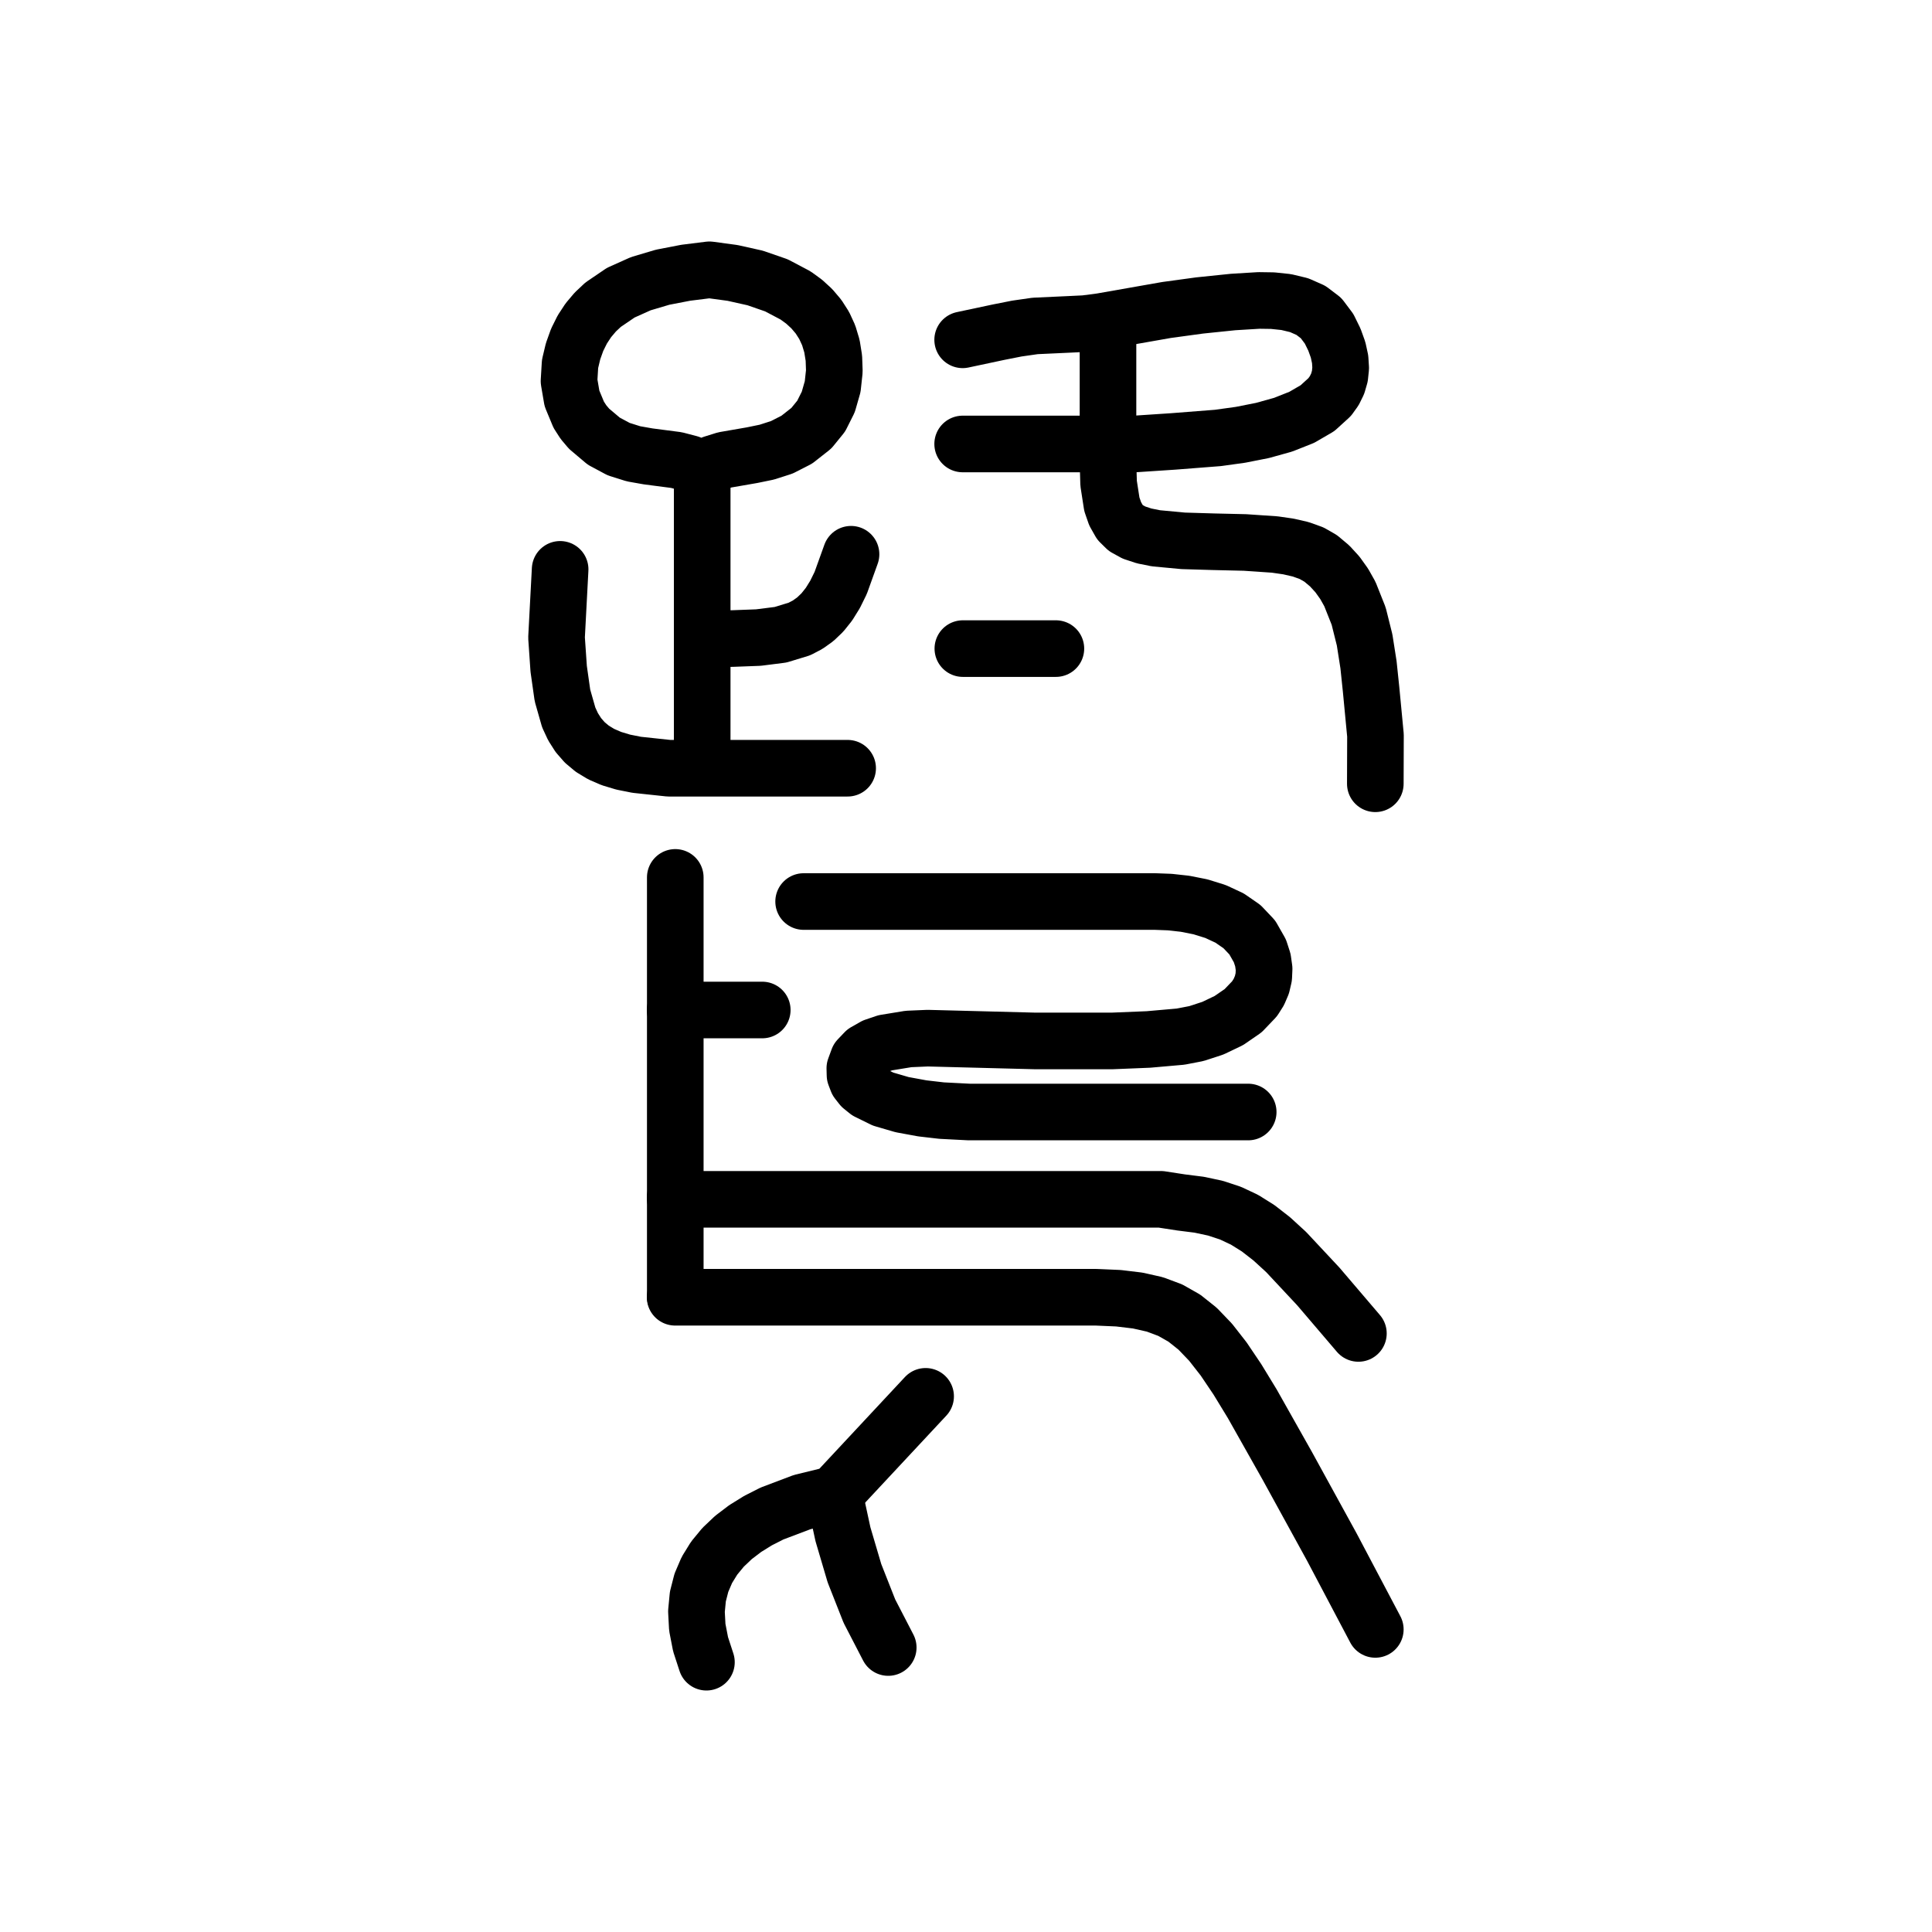
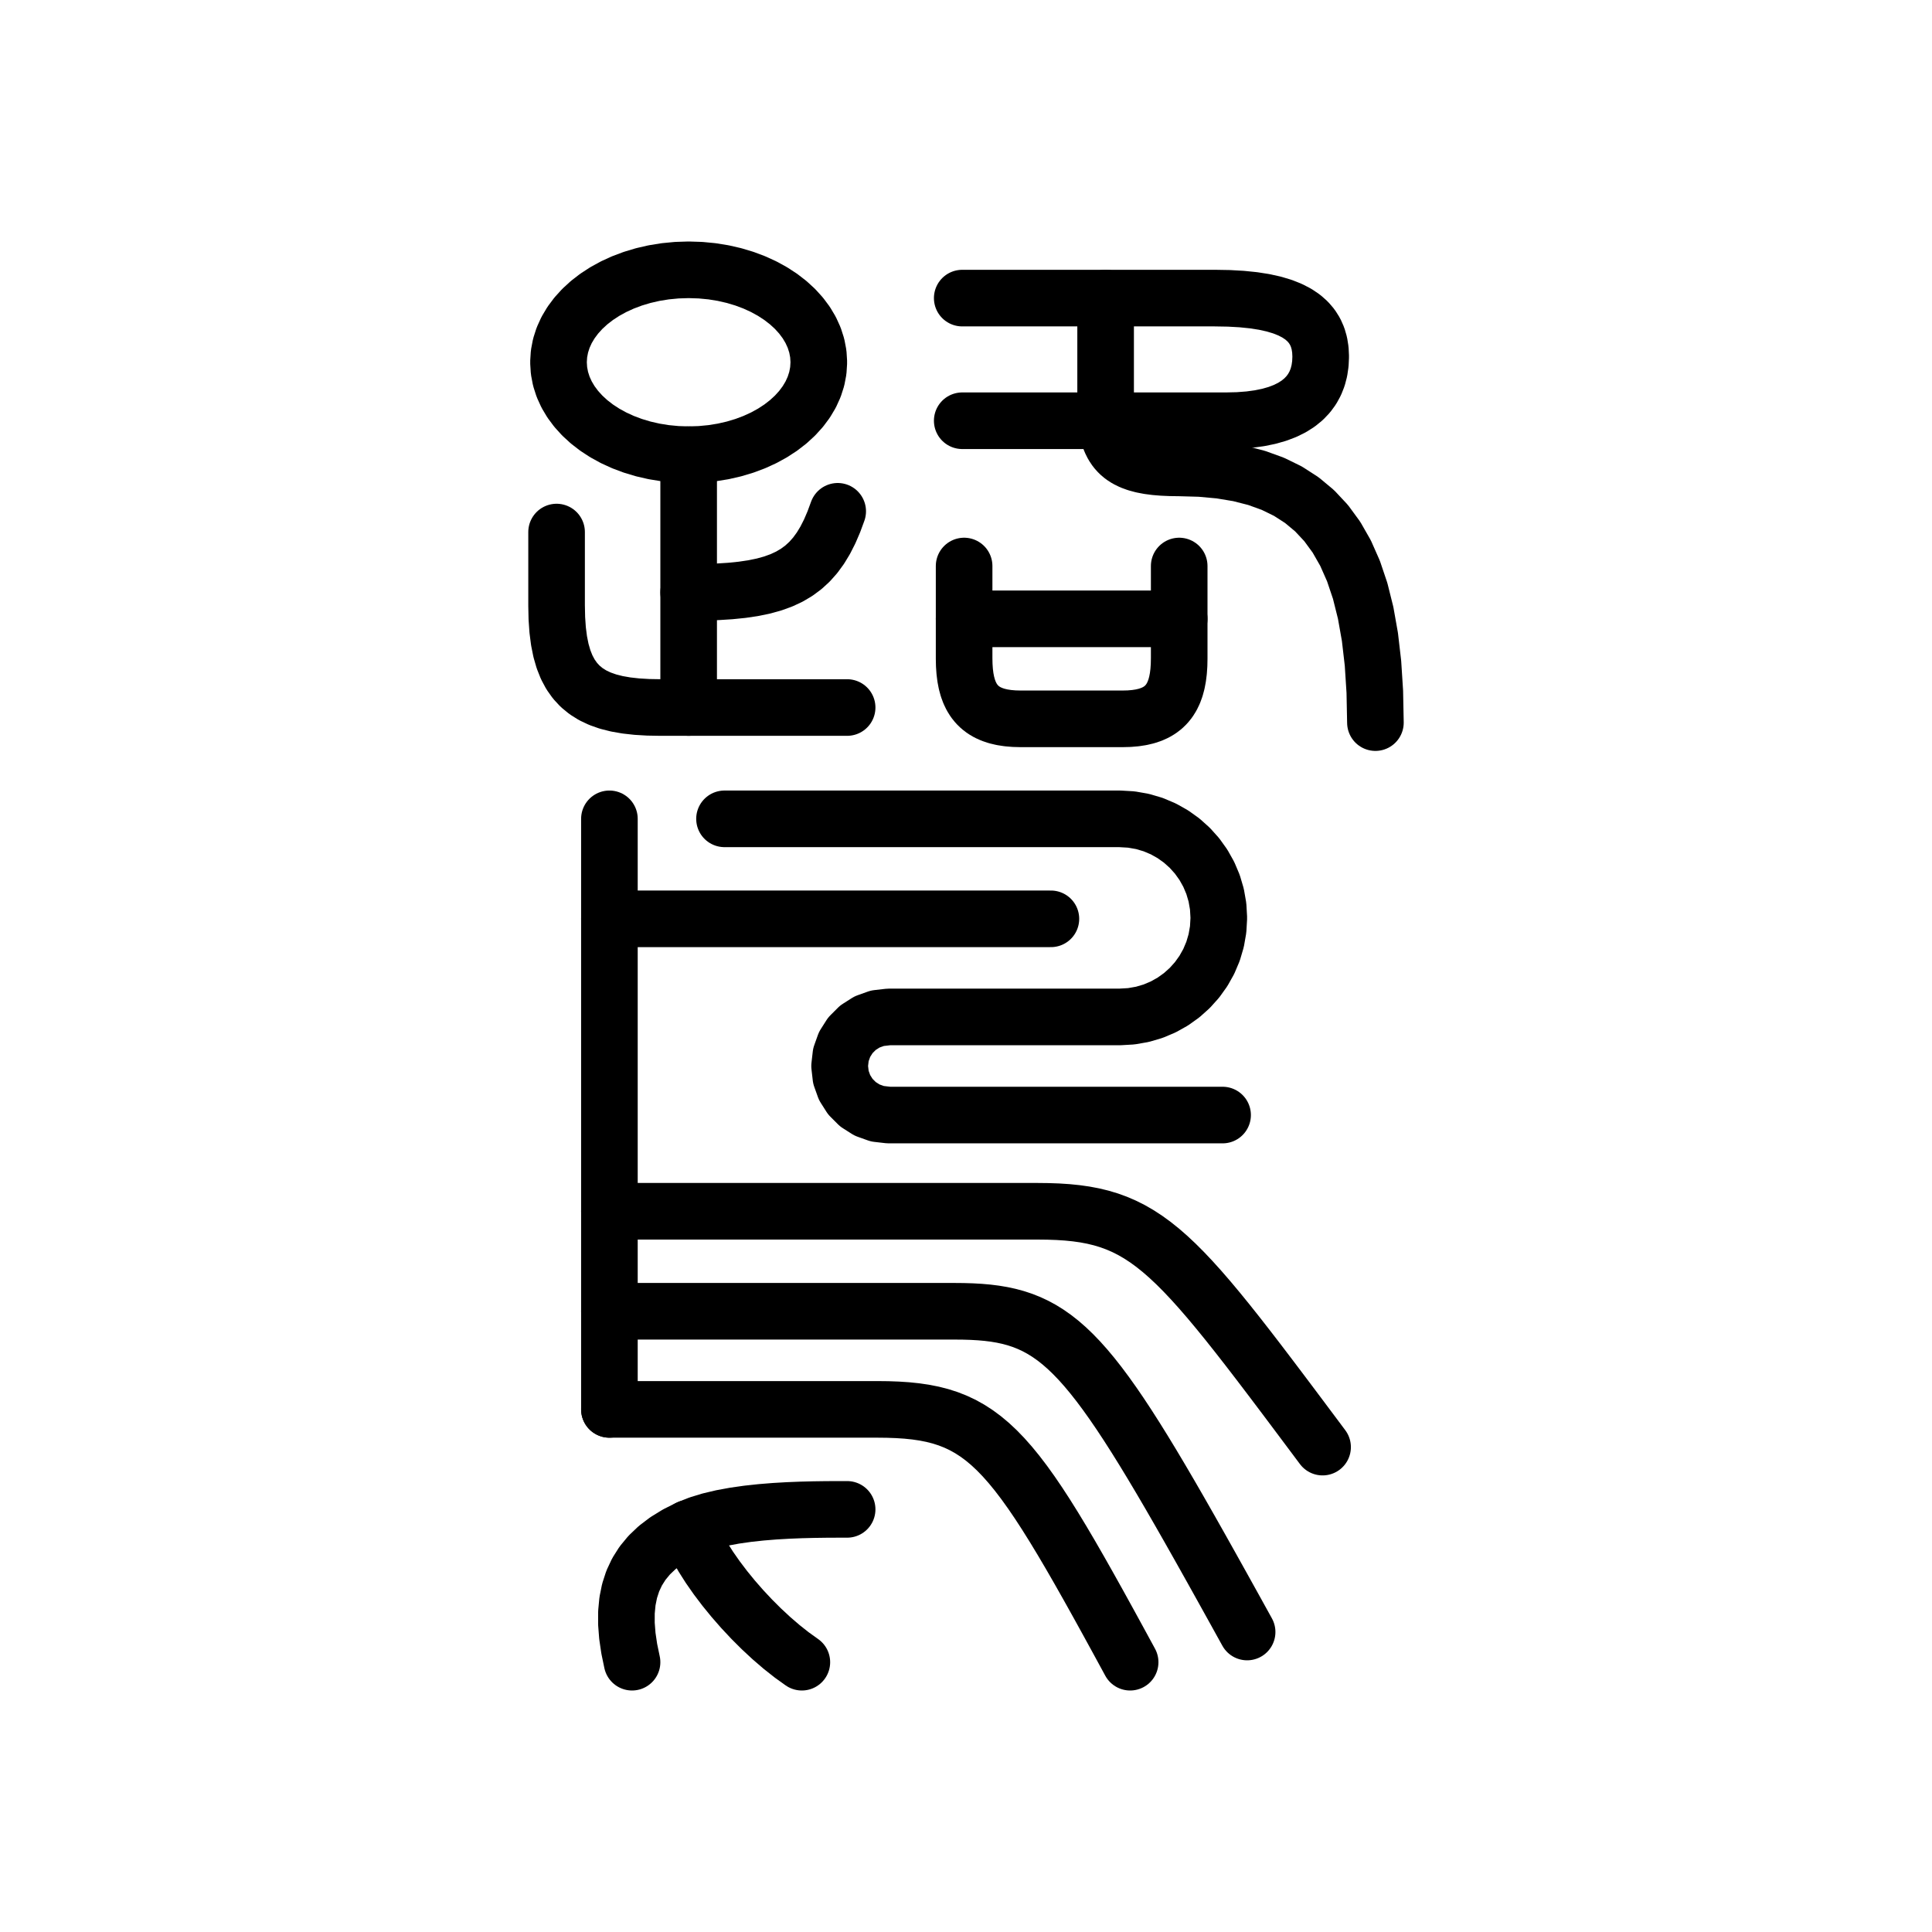
<svg xmlns="http://www.w3.org/2000/svg" viewBox="0 0 1024 1024" data-codepoint="U+3DAEC" data-advance="1024" data-schema="seal-centerline-1">
  <g transform="matrix(1 0 0 -1 0 832)" fill="none" stroke="#000" stroke-width="30" stroke-linecap="round" stroke-linejoin="round">
-     <path id="stroke-1" d="M 357.838 296.681 L 404.016 296.681" />
-     <path id="stroke-2" d="M 357.838 197.286 L 357.95 196.329 L 456.474 196.329 L 555.055 196.329 L 589.114 196.329 L 615.31 196.329 L 626.089 194.673 L 635.656 193.465 L 644.262 191.623 L 652.16 189.017 L 659.6 185.52 L 666.834 181.002 L 674.114 175.335 L 681.689 168.389 L 698.736 150.15 L 719.984 125.253" />
-     <path id="stroke-3" d="M 357.838 144.426 L 452.004 144.426 L 514.619 144.426 L 552.253 144.426 L 581.047 144.426 L 592.767 143.915 L 603.04 142.681 L 612.122 140.632 L 620.268 137.582 L 627.731 133.348 L 634.767 127.747 L 641.63 120.594 L 648.575 111.704 L 655.856 100.895 L 663.728 87.982 L 682.262 55.107 L 705.959 11.925 L 728.948 -31.617" />
-     <path id="stroke-4" d="M 372.18 583.058 L 365.543 586.313 L 358.5 588.153 L 343.518 590.109 L 335.74 591.484 L 327.878 593.963 L 320.013 598.177 L 312.225 604.754 L 309.254 608.27 L 306.743 612.166 L 303.162 620.783 L 301.589 629.98 L 302.136 639.128 L 303.734 645.83 L 305.912 651.898 L 308.63 657.366 L 311.852 662.267 L 315.54 666.634 L 319.656 670.5 L 329.019 676.866 L 339.639 681.631 L 351.214 685.064 L 363.44 687.431 L 376.015 689.0 L 388.274 687.343 L 400.26 684.665 L 411.54 680.755 L 421.683 675.399 L 426.192 672.113 L 430.254 668.386 L 433.816 664.19 L 436.823 659.501 L 439.22 654.291 L 440.955 648.534 L 441.973 642.202 L 442.219 635.271 L 441.329 627.065 L 439.005 618.954 L 435.238 611.44 L 430.02 605.023 L 422.294 598.953 L 414.375 594.91 L 406.429 592.355 L 398.625 590.75 L 384.113 588.235 L 377.741 586.248 L 372.18 583.058" />
-     <path id="stroke-5" d="M 372.18 583.058 L 372.18 426.187" />
-     <path id="stroke-6" d="M 372.18 493.418 L 388.212 493.559 L 401.97 494.077 L 413.709 495.563 L 423.685 498.61 L 428.092 500.904 L 432.153 503.809 L 435.902 507.401 L 439.369 511.752 L 442.587 516.938 L 445.587 523.031 L 451.063 538.238" />
-     <path id="stroke-7" d="M 442.1 40.415 L 442.195 40.024 L 446.775 18.84 L 452.885 -1.853 L 460.797 -21.919 L 470.784 -41.221" />
-     <path id="stroke-8" d="M 490.6 91.913 L 442.195 40.024 L 425.114 35.84 L 409.147 29.796 L 401.791 26.058 L 394.966 21.831 L 388.757 17.108 L 383.246 11.881 L 378.519 6.143 L 374.659 -0.114 L 371.75 -6.899 L 369.878 -14.218 L 369.124 -22.08 L 369.575 -30.493 L 371.314 -39.463 L 374.425 -49.0" />
-     <path id="stroke-9" d="M 510.328 488.231 L 559.647 488.231" />
-     <path id="stroke-10" d="M 587.259 661.494 L 587.259 596.686 L 587.259 587.174 L 587.582 575.816 L 589.305 564.705 L 591.057 559.66 L 593.597 555.176 L 596.735 552.092 L 601.059 549.717 L 606.414 547.952 L 612.647 546.7 L 627.132 545.343 L 643.283 544.862 L 659.873 544.475 L 675.67 543.399 L 682.887 542.357 L 689.445 540.85 L 695.19 538.779 L 699.969 536.046 L 704.741 532.044 L 708.879 527.528 L 712.434 522.553 L 715.459 517.178 L 720.121 505.454 L 723.275 492.813 L 725.331 479.712 L 726.702 466.608 L 729.029 442.225 L 728.948 416.584" />
-     <path id="stroke-11" d="M 296.882 530.234 L 294.971 494.057 L 296.115 477.471 L 298.112 463.41 L 301.435 451.751 L 303.742 446.784 L 306.557 442.37 L 309.94 438.494 L 313.949 435.141 L 318.645 432.296 L 324.086 429.942 L 330.33 428.064 L 337.438 426.647 L 354.48 424.824 L 401.882 424.824 L 449.271 424.824" />
-     <path id="stroke-12" d="M 357.911 366.961 L 357.911 144.756" />
-     <path id="stroke-13" d="M 425.936 354.168 L 612.255 354.168 L 620.012 353.877 L 628.129 352.981 L 636.309 351.357 L 644.255 348.884 L 651.671 345.437 L 658.26 340.893 L 663.726 335.13 L 667.771 328.025 L 669.35 323.156 L 670.005 318.536 L 669.814 314.169 L 668.854 310.061 L 667.204 306.215 L 664.942 302.637 L 658.89 296.301 L 651.321 291.089 L 642.858 287.039 L 634.124 284.186 L 625.741 282.568 L 608.697 281.066 L 589.403 280.279 L 548.729 280.279 L 491.696 281.754 L 481.523 281.319 L 469.211 279.303 L 463.418 277.335 L 458.486 274.532 L 454.883 270.747 L 453.074 265.834 L 453.167 262.182 L 454.411 258.929 L 456.663 256.053 L 459.784 253.529 L 468.065 249.452 L 478.127 246.518 L 488.841 244.547 L 499.079 243.36 L 513.616 242.612 L 661.574 242.612" />
-     <path id="stroke-14" d="M 510.226 651.889 L 529.349 655.956 L 538.933 657.851 L 548.615 659.243 L 566.13 660.052 L 575.03 660.482 L 583.566 661.592 L 618.291 667.699 L 635.82 670.095 L 653.571 671.926 L 667.274 672.76 L 674.536 672.655 L 681.72 671.897 L 688.566 670.256 L 694.81 667.502 L 700.191 663.407 L 704.445 657.742 L 707.274 651.977 L 709.211 646.592 L 710.303 641.574 L 710.598 636.911 L 710.143 632.589 L 708.986 628.595 L 707.173 624.916 L 704.753 621.54 L 698.277 615.643 L 689.936 610.799 L 680.109 606.904 L 669.174 603.856 L 657.509 601.549 L 645.493 599.88 L 621.92 598.041 L 601.48 596.686 L 587.259 596.686 L 510.226 596.686" />
+     <path id="stroke-1" d="M 365 689 L 371.28 688.8 L 377.403 688.211 L 383.343 687.25 L 389.076 685.934 L 394.579 684.282 L 399.826 682.31 L 404.793 680.036 L 409.456 677.476 L 413.79 674.648 L 417.772 671.57 L 421.377 668.259 L 424.579 664.731 L 427.356 661.005 L 429.683 657.098 L 431.535 653.026 L 432.888 648.808 L 433.718 644.46 L 434 640 L 433.718 635.54 L 432.888 631.192 L 431.535 626.974 L 429.683 622.902 L 427.356 618.995 L 424.579 615.269 L 421.377 611.741 L 417.772 608.43 L 413.79 605.352 L 409.456 602.524 L 404.793 599.964 L 399.826 597.69 L 394.579 595.718 L 389.076 594.066 L 383.343 592.75 L 377.403 591.789 L 371.28 591.2 L 365 591 L 358.72 591.2 L 352.597 591.789 L 346.657 592.75 L 340.924 594.066 L 335.421 595.718 L 330.174 597.69 L 325.207 599.964 L 320.544 602.524 L 316.21 605.352 L 312.228 608.43 L 308.623 611.741 L 305.421 615.269 L 302.644 618.995 L 300.317 622.902 L 298.465 626.974 L 297.112 631.192 L 296.282 635.54 L 296 640 L 296.282 644.46 L 297.112 648.808 L 298.465 653.026 L 300.317 657.098 L 302.644 661.005 L 305.421 664.731 L 308.623 668.259 L 312.228 671.57 L 316.21 674.648 L 320.544 677.476 L 325.207 680.036 L 330.174 682.31 L 335.421 684.282 L 340.924 685.934 L 346.657 687.25 L 352.597 688.211 L 358.72 688.8 Z" />
+     <path id="stroke-2" d="M 365 591 L 365 457" />
+     <path id="stroke-3" d="M 365 518 L 372.884 518.077 L 380.219 518.322 L 387.032 518.755 L 393.348 519.394 L 399.193 520.259 L 404.593 521.37 L 409.572 522.747 L 414.158 524.409 L 418.375 526.375 L 422.25 528.665 L 425.807 531.299 L 429.074 534.296 L 432.075 537.676 L 434.837 541.458 L 437.384 545.662 L 439.743 550.307 L 441.94 555.413 L 444 561" />
+     <path id="stroke-4" d="M 586 674 L 586 615 L 586.103 611.007 L 586.416 607.353 L 586.944 604.023 L 587.695 601.005 L 588.675 598.286 L 589.889 595.852 L 591.344 593.689 L 593.045 591.785 L 595 590.125 L 597.214 588.697 L 599.693 587.487 L 602.444 586.481 L 605.473 585.668 L 608.786 585.032 L 612.389 584.56 L 616.288 584.24 L 620.49 584.058 L 625 584 L 636.185 583.688 L 646.739 582.728 L 656.662 581.083 L 665.952 578.716 L 674.608 575.59 L 682.63 571.667 L 690.015 566.91 L 696.764 561.284 L 702.875 554.75 L 708.347 547.272 L 713.179 538.812 L 717.37 529.333 L 720.92 518.799 L 723.826 507.173 L 726.088 494.417 L 727.705 480.494 L 728.676 465.367 L 729 449" />
+     <path id="stroke-5" d="M 295 550 L 295 511 L 295.141 504.275 L 295.569 498.086 L 296.296 492.417 L 297.332 487.247 L 298.687 482.559 L 300.37 478.333 L 302.394 474.552 L 304.767 471.198 L 307.5 468.25 L 310.604 465.691 L 314.088 463.503 L 317.963 461.667 L 322.239 460.164 L 326.927 458.975 L 332.037 458.083 L 337.579 457.469 L 343.563 457.114 L 350 457 L 449 457" />
+     <path id="stroke-6" d="M 510 674 L 517.778 674 L 526.053 674 L 534.735 674 L 543.734 674 L 552.963 674 L 562.33 674 L 571.747 674 L 581.125 674 L 590.374 674 L 599.404 674 L 608.127 674 L 616.453 674 L 624.293 674 L 631.557 674 L 638.156 674 L 644 674 L 651.385 673.872 L 658.178 673.488 L 664.393 672.853 L 670.047 671.969 L 675.156 670.838 L 679.736 669.465 L 683.804 667.851 L 687.375 666 L 690.466 663.915 L 693.092 661.598 L 695.27 659.052 L 697.016 656.281 L 698.345 653.288 L 699.275 650.074 L 699.822 646.644 L 700 643 L 699.823 639.157 L 699.287 635.51 L 698.385 632.064 L 697.109 628.828 L 695.453 625.809 L 693.408 623.014 L 690.968 620.45 L 688.125 618.125 L 684.872 616.046 L 681.201 614.221 L 677.106 612.656 L 672.578 611.359 L 667.611 610.338 L 662.197 609.6 L 656.329 609.151 L 650 609 L 641.462 609 L 632.746 609 L 623.883 609 L 614.906 609 L 605.847 609 L 596.738 609 L 587.612 609 L 578.5 609 L 569.435 609 L 560.449 609 L 551.575 609 L 542.844 609 L 534.289 609 L 525.941 609 L 517.834 609 L 510 609" />
+     <path id="stroke-7" d="M 511 532 L 511 483 L 511.075 479.444 L 511.305 476.108 L 511.694 472.991 L 512.251 470.089 L 512.98 467.402 L 513.889 464.926 L 514.983 462.66 L 516.267 460.602 L 517.75 458.75 L 519.436 457.102 L 521.332 455.655 L 523.444 454.407 L 525.779 453.358 L 528.342 452.503 L 531.139 451.843 L 534.177 451.373 L 537.462 451.093 L 541 451 L 568 451 L 595 451 L 598.538 451.093 L 601.823 451.373 L 604.861 451.843 L 607.658 452.503 L 610.221 453.358 L 612.556 454.407 L 614.668 455.655 L 616.564 457.102 L 618.25 458.75 L 619.733 460.602 L 621.017 462.66 L 622.111 464.926 L 623.02 467.402 L 623.749 470.089 L 624.306 472.991 L 624.695 476.108 L 624.925 479.444 L 625 483 L 625 532" />
+     <path id="stroke-8" d="M 511 504 L 625 504" />
+     <path id="stroke-9" d="M 323 398 L 323 85" />
+     <path id="stroke-10" d="M 323 345 L 557 345" />
+     <path id="stroke-11" d="M 384 398 L 593.5 398 L 599.623 397.647 L 605.538 396.613 L 611.206 394.939 L 616.588 392.664 L 621.645 389.826 L 626.336 386.466 L 630.623 382.623 L 634.466 378.336 L 637.826 373.645 L 640.664 368.588 L 642.939 363.206 L 644.613 357.538 L 645.647 351.623 L 646 345.5 L 645.647 339.377 L 644.613 333.462 L 642.939 327.794 L 640.664 322.412 L 637.826 317.355 L 634.466 312.664 L 630.623 308.377 L 626.336 304.534 L 621.645 301.174 L 616.588 298.336 L 611.206 296.061 L 605.538 294.387 L 599.623 293.353 L 593.5 293 L 591 293 L 471 293 L 465.038 292.313 L 459.566 290.357 L 454.738 287.288 L 450.712 283.262 L 447.643 278.434 L 445.687 272.962 L 445 267 L 445.687 261.038 L 447.643 255.566 L 450.712 250.738 L 454.738 246.712 L 459.566 243.643 L 465.038 241.687 L 471 241 L 591 241 L 648 241" />
+     <path id="stroke-12" d="M 323 190 L 550 190 L 555.476 189.941 L 560.694 189.756 L 565.676 189.43 L 570.445 188.948 L 575.022 188.297 L 579.432 187.462 L 583.696 186.429 L 587.837 185.184 L 591.878 183.711 L 595.841 181.998 L 599.748 180.029 L 603.622 177.79 L 607.487 175.268 L 611.363 172.447 L 615.274 169.313 L 619.243 165.853 L 623.292 162.052 L 627.443 157.895 L 631.719 153.368 L 636.143 148.457 L 640.737 143.148 L 645.524 137.426 L 650.526 131.277 L 655.766 124.687 L 661.266 117.642 L 667.049 110.126 L 673.138 102.127 L 679.555 93.628 L 686.323 84.617 L 693.463 75.079 L 701 65" />
+     <path id="stroke-13" d="M 323 137 L 506 137 L 510.606 136.958 L 515.029 136.824 L 519.282 136.583 L 523.38 136.222 L 527.334 135.728 L 531.161 135.085 L 534.872 134.282 L 538.483 133.303 L 542.006 132.135 L 545.456 130.765 L 548.846 129.179 L 552.19 127.363 L 555.501 125.302 L 558.794 122.985 L 562.082 120.396 L 565.379 117.522 L 568.698 114.349 L 572.054 110.864 L 575.46 107.053 L 578.93 102.901 L 582.477 98.396 L 586.116 93.524 L 589.86 88.27 L 593.723 82.622 L 597.718 76.564 L 601.859 70.085 L 606.161 63.169 L 610.636 55.803 L 615.299 47.974 L 620.163 39.667 L 625.242 30.869 L 630.549 21.567 L 636.1 11.746 L 641.906 1.392 L 647.982 -9.508 L 654.342 -20.967 L 661 -33" />
+     <path id="stroke-14" d="M 323 85 L 465 85 L 470.476 84.941 L 475.689 84.754 L 480.661 84.422 L 485.408 83.929 L 489.951 83.26 L 494.309 82.397 L 498.501 81.326 L 502.545 80.029 L 506.462 78.491 L 510.27 76.695 L 513.988 74.627 L 517.636 72.268 L 521.233 69.604 L 524.797 66.618 L 528.348 63.294 L 531.906 59.616 L 535.488 55.567 L 539.115 51.133 L 542.805 46.296 L 546.578 41.04 L 550.452 35.35 L 554.447 29.209 L 558.583 22.602 L 562.877 15.511 L 567.35 7.921 L 572.02 -0.184 L 576.906 -8.82 L 582.028 -18.003 L 587.405 -27.751 L 593.056 -38.077 L 599 -49" />
+     <path id="stroke-15" d="M 449 32 L 443.62 31.995 L 437.699 31.964 L 431.336 31.877 L 424.629 31.709 L 417.675 31.431 L 410.575 31.017 L 403.425 30.439 L 396.325 29.67 L 389.371 28.682 L 382.664 27.448 L 376.301 25.942 L 370.38 24.135 L 365 22 L 358.721 18.862 L 353.157 15.443 L 348.289 11.741 L 344.096 7.749 L 340.559 3.465 L 337.659 -1.117 L 335.375 -6 L 333.688 -11.19 L 332.578 -16.69 L 332.026 -22.504 L 332.012 -28.638 L 332.516 -35.096 L 333.519 -41.882 L 335 -49" />
+     <path id="stroke-16" d="M 365 22 L 366.997 17.142 L 369.531 12.032 L 372.554 6.726 L 376.02 1.277 L 379.885 -4.259 L 384.102 -9.828 L 388.625 -15.375 L 393.408 -20.845 L 398.406 -26.185 L 403.571 -31.338 L 408.86 -36.251 L 414.224 -40.869 L 419.62 -45.137 L 425 -49" />
  </g>
</svg>
